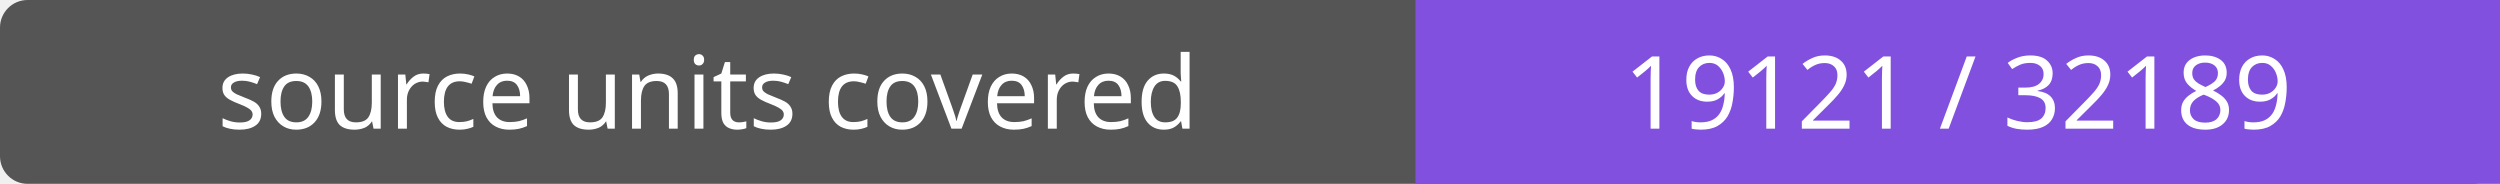
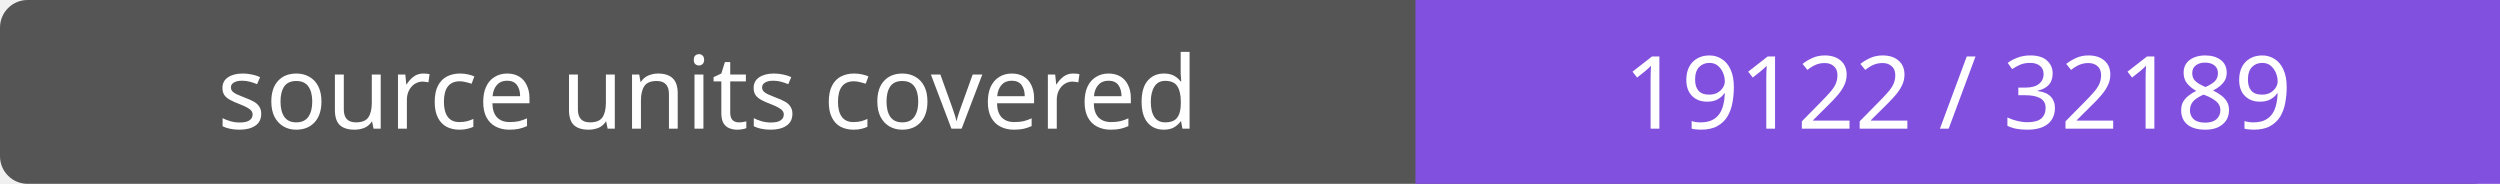
- <svg xmlns="http://www.w3.org/2000/svg" width="272" height="20" role="img" aria-label="source units covered: 19121 / 32189">
+ <svg xmlns="http://www.w3.org/2000/svg" width="272" height="20" role="img" aria-label="source units covered: 19122 / 32189">
  <rect width="272" height="20" rx="3" fill="#555" />
  <path fill="#8250df" d="M154 0h118v20H154z" />
  <g fill="#fff" text-anchor="middle" font-family="Verdana,sans-serif" font-size="11">
    <text x="77.0" y="14">source units covered</text>
-     <text x="213.0" y="14">19121 / 32189</text>
+     <text x="213.0" y="14">19122 / 32189</text>
  </g>
</svg>
